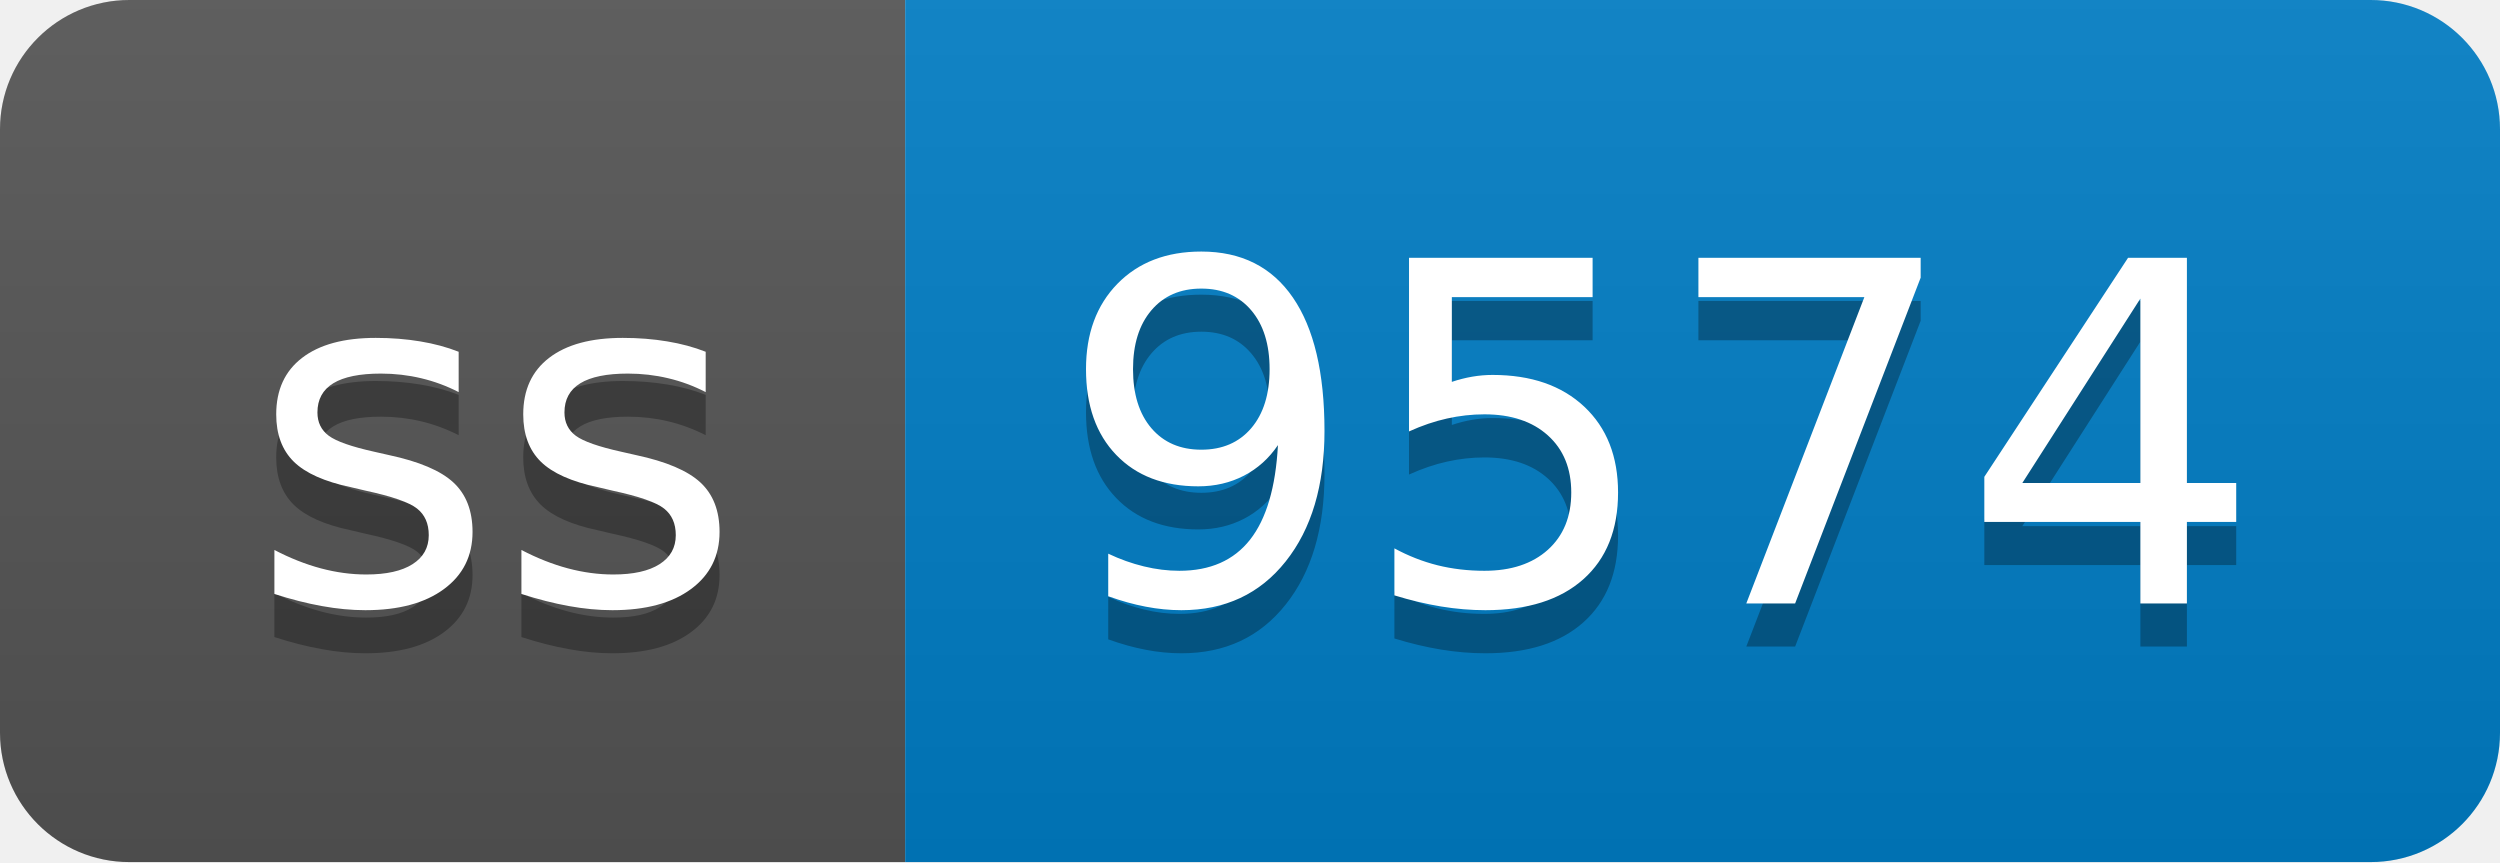
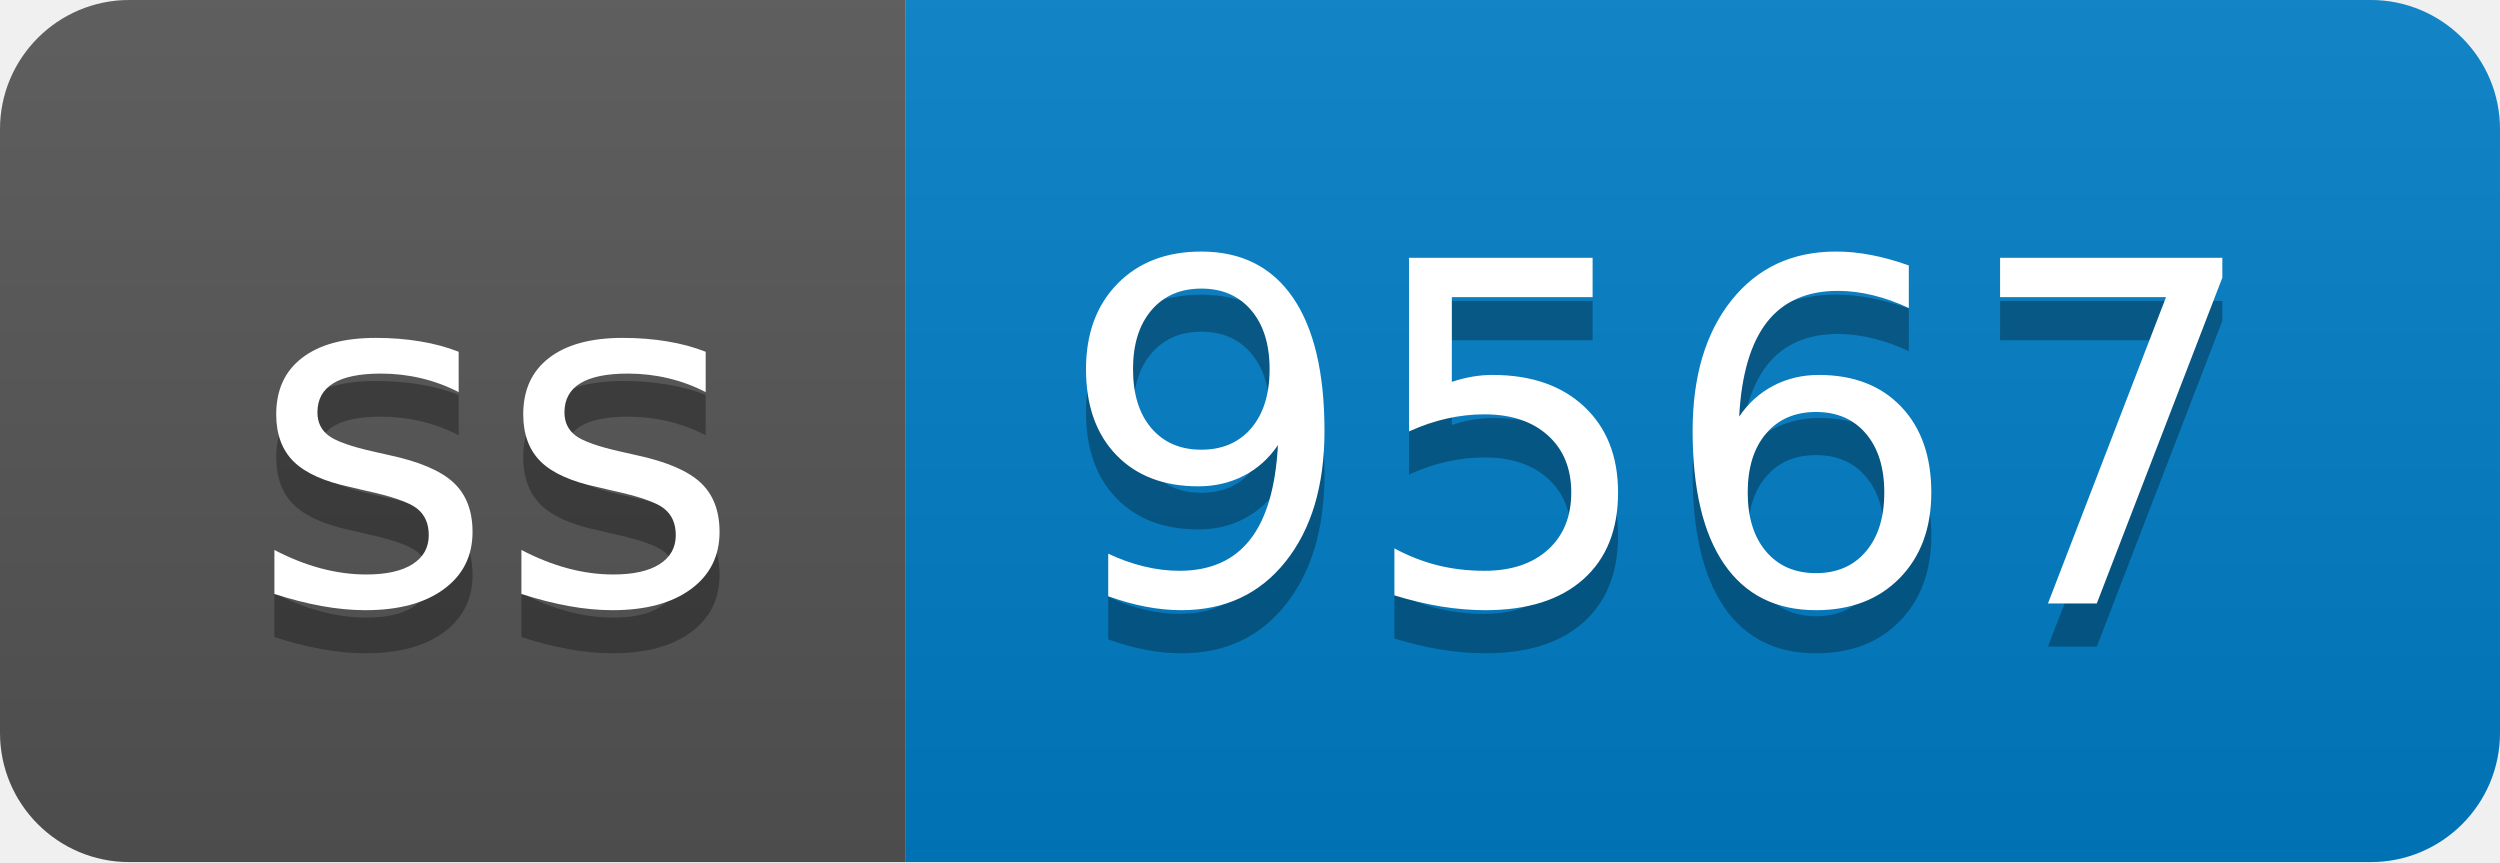
- <svg xmlns="http://www.w3.org/2000/svg" width="58" height="20" role="img" aria-label="ss: 9574">
+ <svg xmlns="http://www.w3.org/2000/svg" width="58" height="20" role="img" aria-label="ss: 9567">
  <linearGradient id="s" x2="0" y2="100%">
    <stop offset="0" stop-color="#bbb" stop-opacity=".1" />
    <stop offset="1" stop-opacity=".1" />
  </linearGradient>
  <clipPath id="r">
    <rect width="58" height="20" rx="3" fill="#fff" />
  </clipPath>
  <g clip-path="url(#r)">
    <rect width="21" height="20" fill="#555" />
    <rect x="21" width="37" height="20" fill="#007ec6" />
    <rect width="58" height="20" fill="url(#s)" />
  </g>
  <g fill="#fff" text-anchor="middle" font-family="Verdana,Geneva,DejaVu Sans,sans-serif" text-rendering="geometricPrecision" font-size="110">
    <text aria-hidden="true" x="115" y="150" fill="#010101" fill-opacity=".3" transform="scale(.1)" textLength="110">ss</text>
    <text x="115" y="140" transform="scale(.1)" fill="#fff" textLength="110">ss</text>
-     <text aria-hidden="true" x="385" y="150" fill="#010101" fill-opacity=".3" transform="scale(.1)" textLength="270">9574</text>
-     <text x="385" y="140" transform="scale(.1)" fill="#fff" textLength="270">9574</text>
+     <text aria-hidden="true" x="385" y="150" fill="#010101" fill-opacity=".3" transform="scale(.1)" textLength="270">9567</text>
+     <text x="385" y="140" transform="scale(.1)" fill="#fff" textLength="270">9567</text>
  </g>
</svg>
